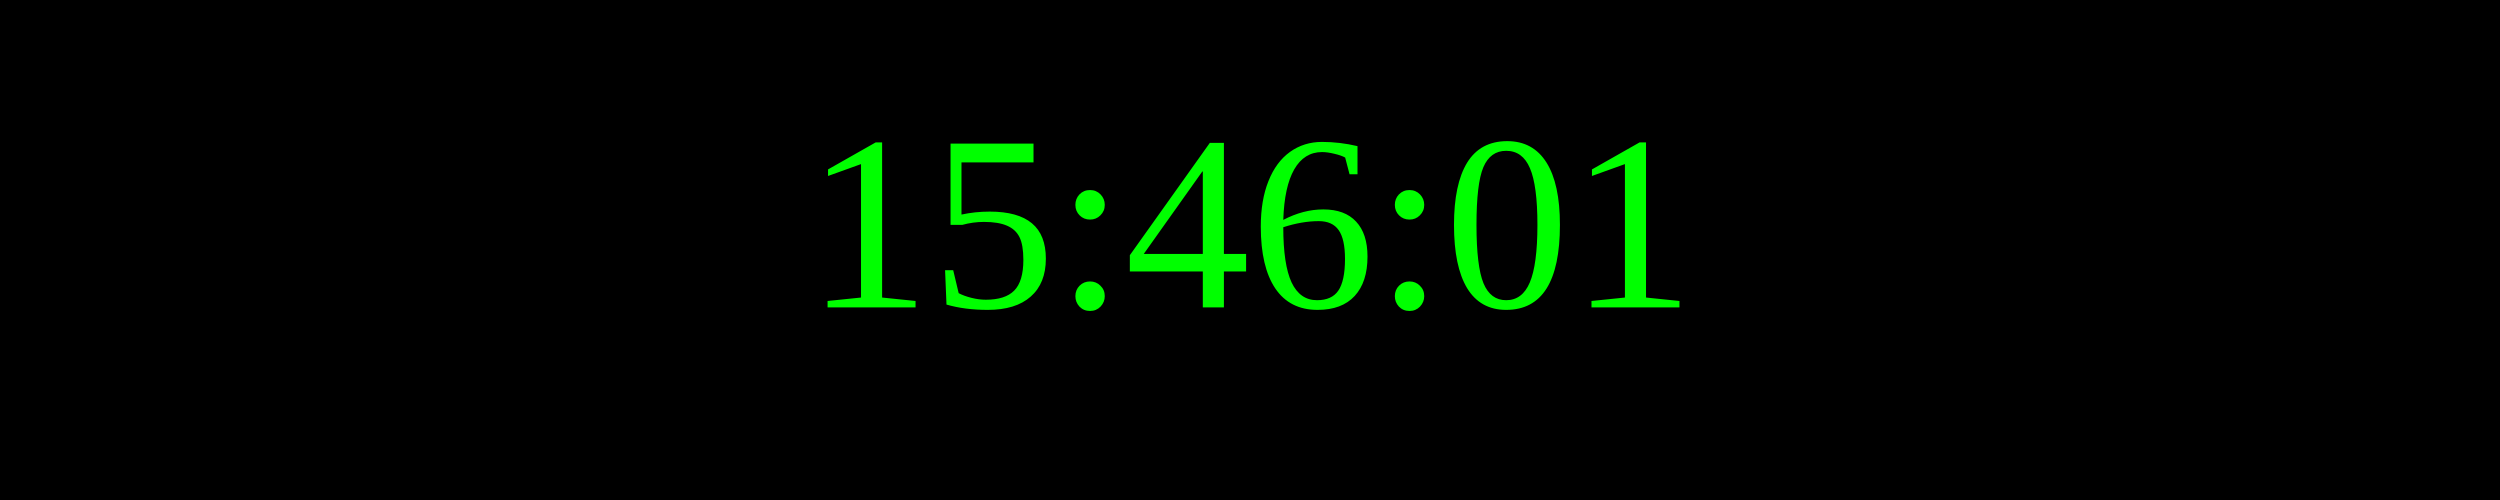
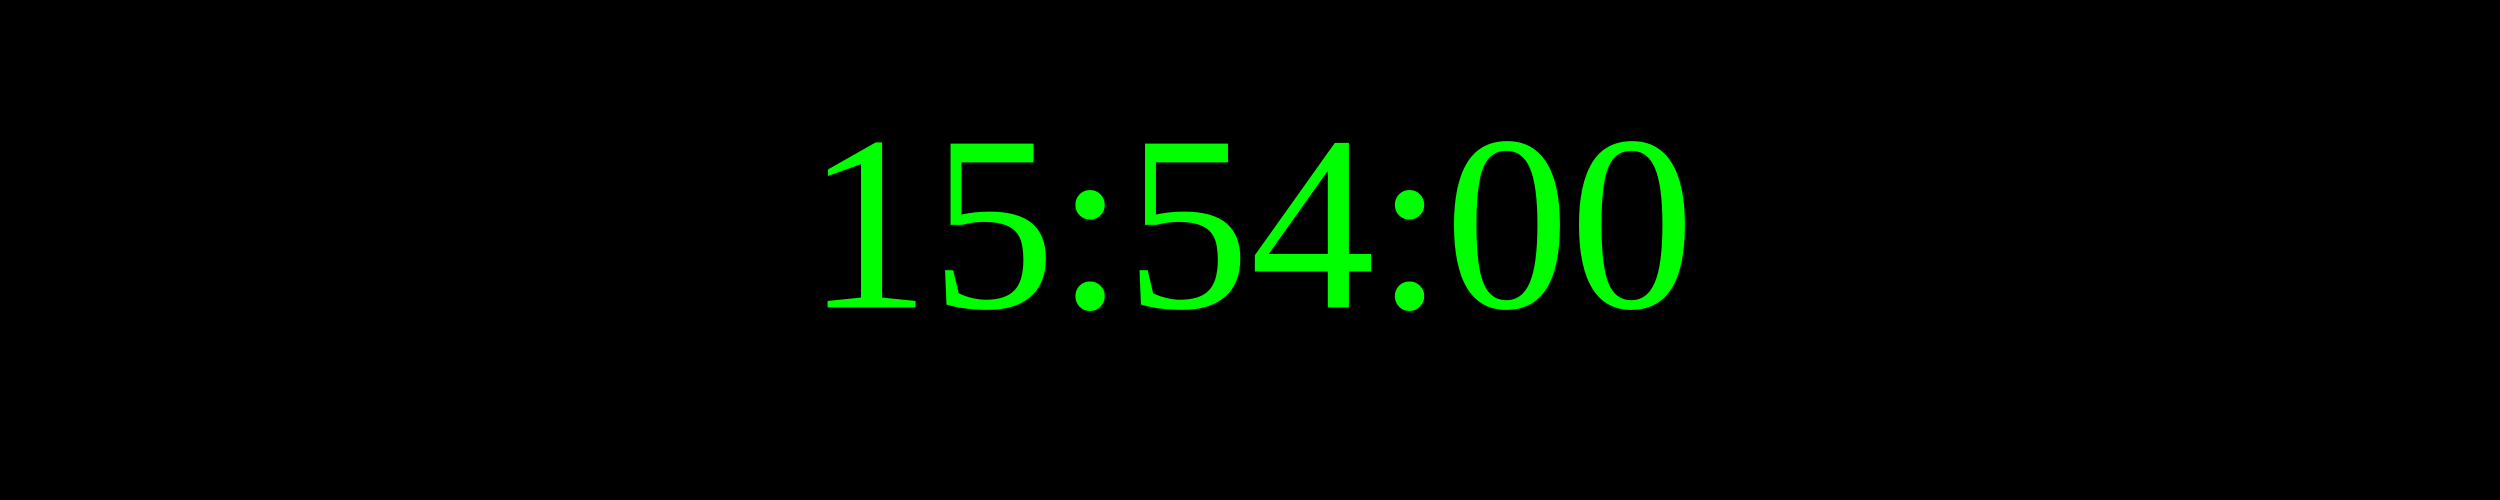
<svg xmlns="http://www.w3.org/2000/svg" width="250" height="50">
  <rect width="100%" height="100%" fill="black" />
  <text x="50%" y="50%" font-size="25" fill="lime" text-anchor="middle" dominant-baseline="middle">
- 15:46:01
+ 15:54:00
</text>
</svg>
